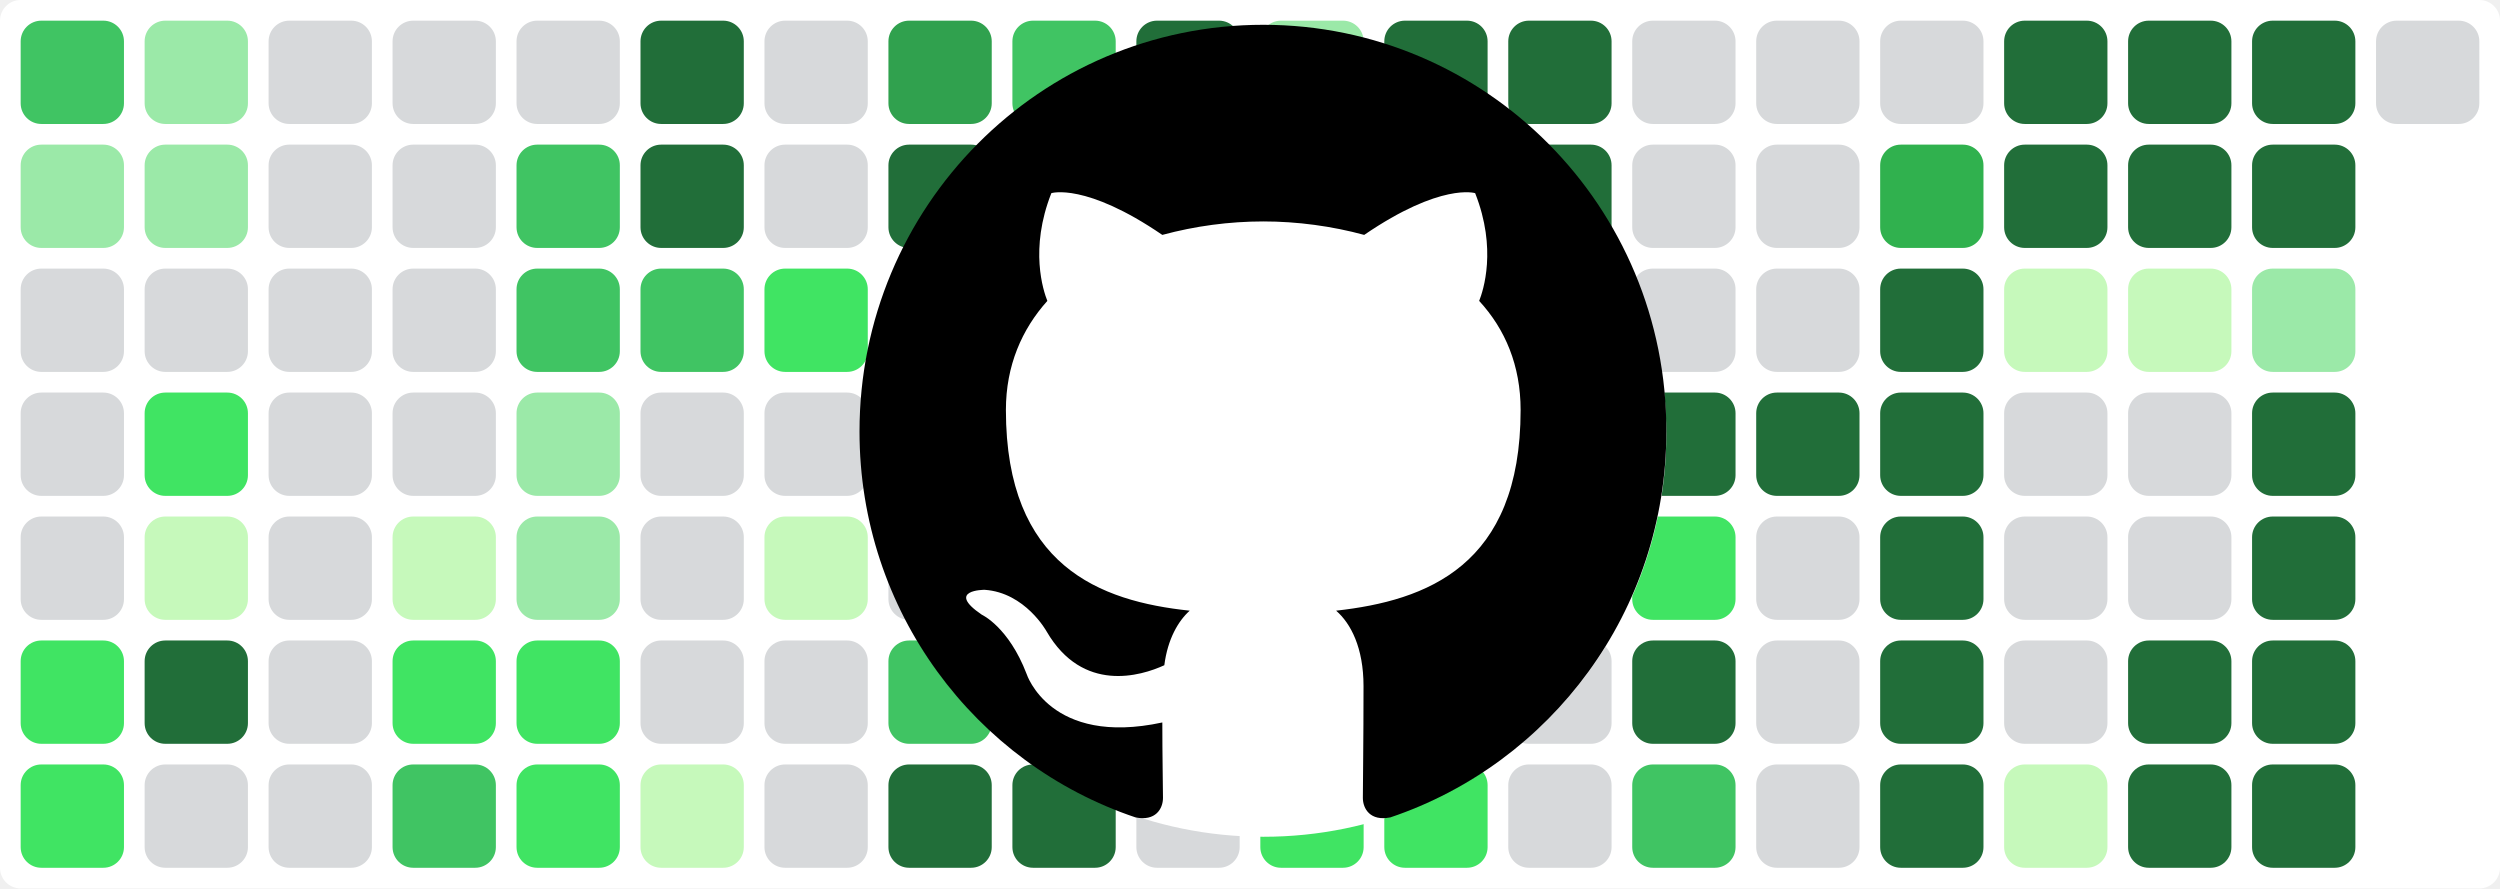
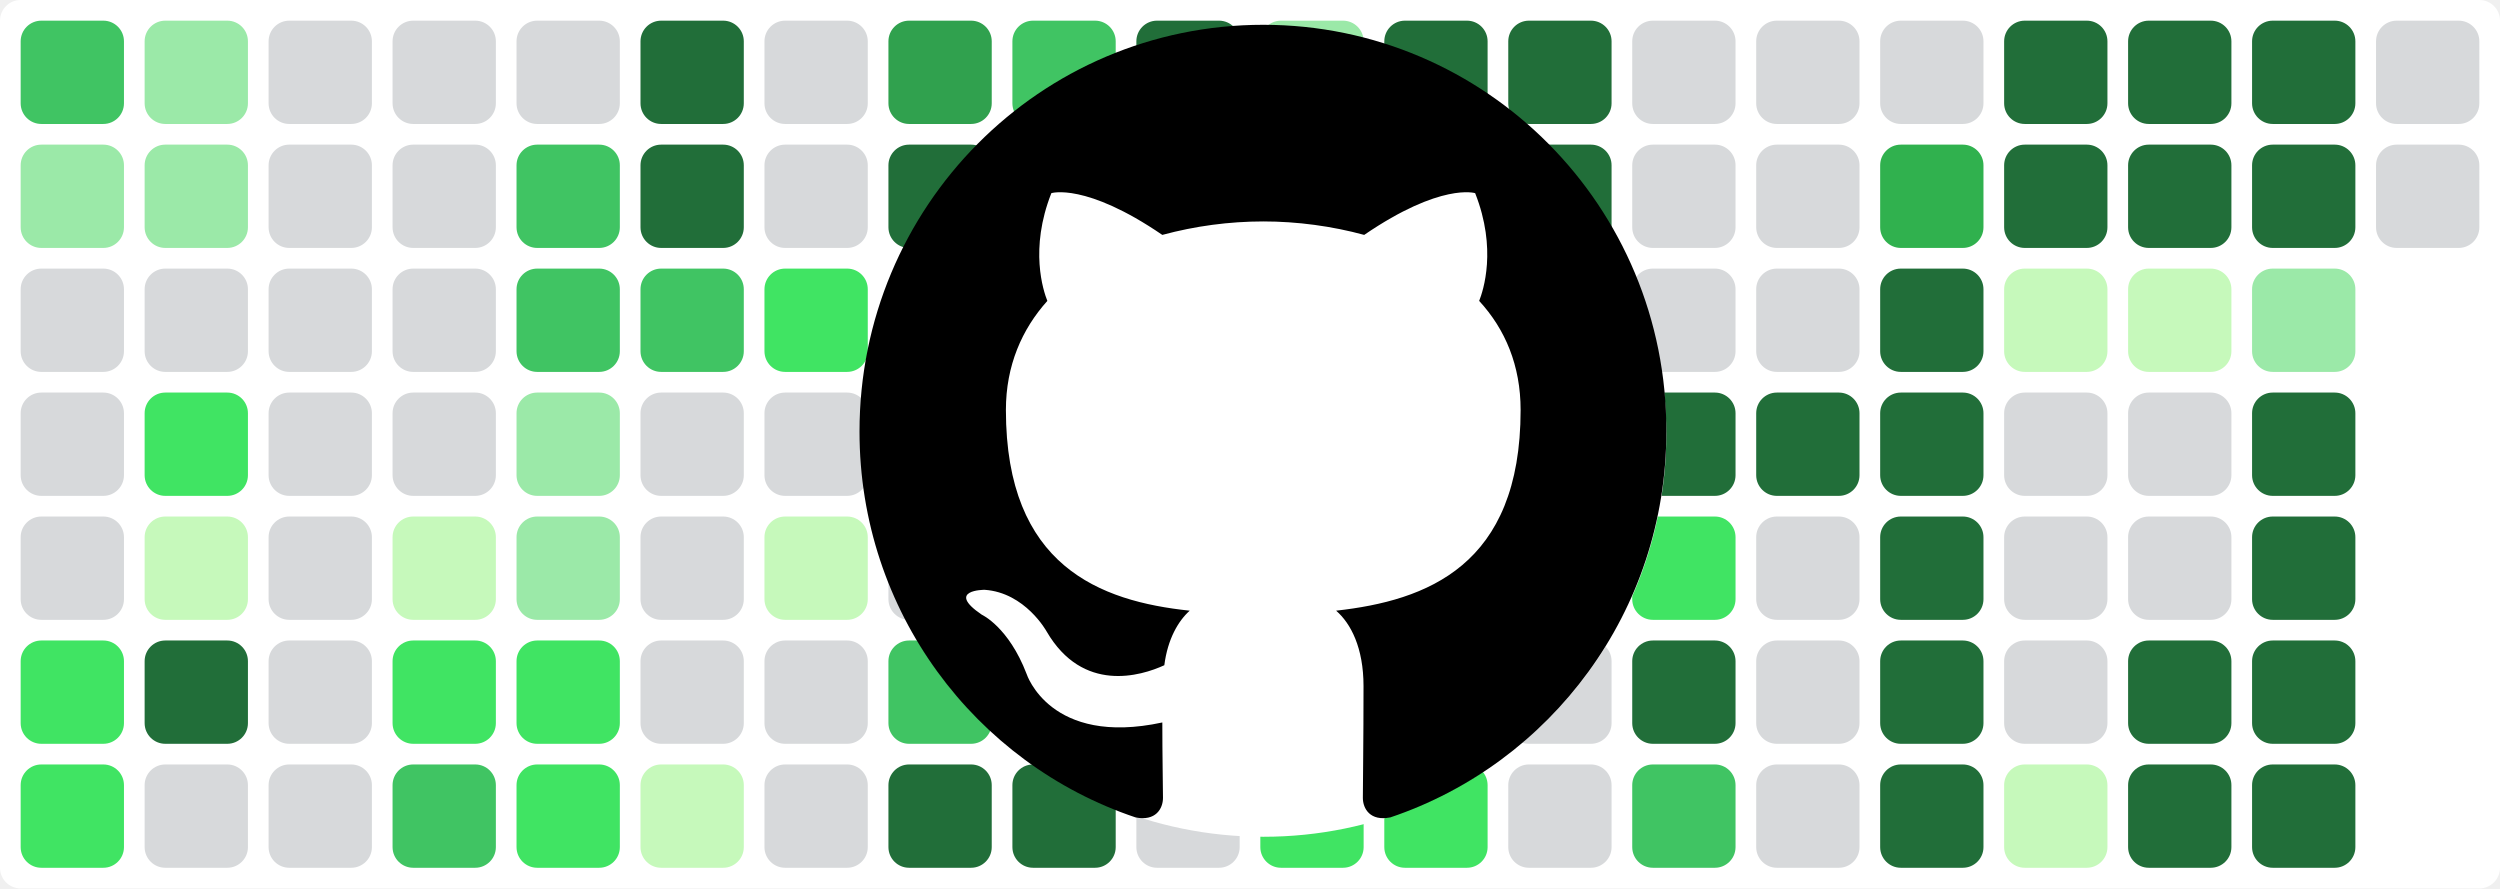
<svg xmlns="http://www.w3.org/2000/svg" baseProfile="tiny" height="100%" version="1.2" viewBox="0,0,242,86" width="100%">
  <defs />
  <rect fill="#ffffff" height="86" rx="2" ry="2" width="242" x="0" y="0" />
  <rect fill="#40c463" height="10" rx="2" ry="2" width="10" x="2" y="2" />
  <rect fill="#9be9a8" height="10" rx="2" ry="2" width="10" x="2" y="14" />
  <rect fill="#d7d9db" height="10" rx="2" ry="2" width="10" x="2" y="26" />
  <rect fill="#d7d9db" height="10" rx="2" ry="2" width="10" x="2" y="38" />
  <rect fill="#d7d9db" height="10" rx="2" ry="2" width="10" x="2" y="50" />
  <rect fill="#40e463" height="10" rx="2" ry="2" width="10" x="2" y="62" />
  <rect fill="#40e463" height="10" rx="2" ry="2" width="10" x="2" y="74" />
  <rect fill="#9be9a8" height="10" rx="2" ry="2" width="10" x="14" y="2" />
  <rect fill="#9be9a8" height="10" rx="2" ry="2" width="10" x="14" y="14" />
  <rect fill="#d7d9db" height="10" rx="2" ry="2" width="10" x="14" y="26" />
  <rect fill="#40e463" height="10" rx="2" ry="2" width="10" x="14" y="38" />
  <rect fill="#c6f9bb" height="10" rx="2" ry="2" width="10" x="14" y="50" />
  <rect fill="#216e39" height="10" rx="2" ry="2" width="10" x="14" y="62" />
  <rect fill="#d7d9db" height="10" rx="2" ry="2" width="10" x="14" y="74" />
  <rect fill="#d7d9db" height="10" rx="2" ry="2" width="10" x="26" y="2" />
  <rect fill="#d7d9db" height="10" rx="2" ry="2" width="10" x="26" y="14" />
  <rect fill="#d7d9db" height="10" rx="2" ry="2" width="10" x="26" y="26" />
  <rect fill="#d7d9db" height="10" rx="2" ry="2" width="10" x="26" y="38" />
  <rect fill="#d7d9db" height="10" rx="2" ry="2" width="10" x="26" y="50" />
  <rect fill="#d7d9db" height="10" rx="2" ry="2" width="10" x="26" y="62" />
  <rect fill="#d7d9db" height="10" rx="2" ry="2" width="10" x="26" y="74" />
  <rect fill="#d7d9db" height="10" rx="2" ry="2" width="10" x="38" y="2" />
  <rect fill="#d7d9db" height="10" rx="2" ry="2" width="10" x="38" y="14" />
  <rect fill="#d7d9db" height="10" rx="2" ry="2" width="10" x="38" y="26" />
  <rect fill="#d7d9db" height="10" rx="2" ry="2" width="10" x="38" y="38" />
  <rect fill="#c6f9bb" height="10" rx="2" ry="2" width="10" x="38" y="50" />
  <rect fill="#40e463" height="10" rx="2" ry="2" width="10" x="38" y="62" />
  <rect fill="#40c463" height="10" rx="2" ry="2" width="10" x="38" y="74" />
  <rect fill="#d7d9db" height="10" rx="2" ry="2" width="10" x="50" y="2" />
  <rect fill="#40c463" height="10" rx="2" ry="2" width="10" x="50" y="14" />
  <rect fill="#40c463" height="10" rx="2" ry="2" width="10" x="50" y="26" />
  <rect fill="#9be9a8" height="10" rx="2" ry="2" width="10" x="50" y="38" />
  <rect fill="#9be9a8" height="10" rx="2" ry="2" width="10" x="50" y="50" />
  <rect fill="#40e463" height="10" rx="2" ry="2" width="10" x="50" y="62" />
  <rect fill="#40e463" height="10" rx="2" ry="2" width="10" x="50" y="74" />
  <rect fill="#216e39" height="10" rx="2" ry="2" width="10" x="62" y="2" />
  <rect fill="#216e39" height="10" rx="2" ry="2" width="10" x="62" y="14" />
  <rect fill="#40c463" height="10" rx="2" ry="2" width="10" x="62" y="26" />
  <rect fill="#d7d9db" height="10" rx="2" ry="2" width="10" x="62" y="38" />
  <rect fill="#d7d9db" height="10" rx="2" ry="2" width="10" x="62" y="50" />
  <rect fill="#d7d9db" height="10" rx="2" ry="2" width="10" x="62" y="62" />
  <rect fill="#c6f9bb" height="10" rx="2" ry="2" width="10" x="62" y="74" />
  <rect fill="#d7d9db" height="10" rx="2" ry="2" width="10" x="74" y="2" />
  <rect fill="#d7d9db" height="10" rx="2" ry="2" width="10" x="74" y="14" />
  <rect fill="#40e463" height="10" rx="2" ry="2" width="10" x="74" y="26" />
  <rect fill="#d7d9db" height="10" rx="2" ry="2" width="10" x="74" y="38" />
  <rect fill="#c6f9bb" height="10" rx="2" ry="2" width="10" x="74" y="50" />
  <rect fill="#d7d9db" height="10" rx="2" ry="2" width="10" x="74" y="62" />
  <rect fill="#d7d9db" height="10" rx="2" ry="2" width="10" x="74" y="74" />
  <rect fill="#30a14e" height="10" rx="2" ry="2" width="10" x="86" y="2" />
  <rect fill="#216e39" height="10" rx="2" ry="2" width="10" x="86" y="14" />
  <rect fill="#40c463" height="10" rx="2" ry="2" width="10" x="86" y="26" />
  <rect fill="#9be9a8" height="10" rx="2" ry="2" width="10" x="86" y="38" />
  <rect fill="#d7d9db" height="10" rx="2" ry="2" width="10" x="86" y="50" />
  <rect fill="#40c463" height="10" rx="2" ry="2" width="10" x="86" y="62" />
  <rect fill="#216e39" height="10" rx="2" ry="2" width="10" x="86" y="74" />
  <rect fill="#40c463" height="10" rx="2" ry="2" width="10" x="98" y="2" />
  <rect fill="#d7d9db" height="10" rx="2" ry="2" width="10" x="98" y="14" />
  <rect fill="#d7d9db" height="10" rx="2" ry="2" width="10" x="98" y="26" />
  <rect fill="#d7d9db" height="10" rx="2" ry="2" width="10" x="98" y="38" />
  <rect fill="#d7d9db" height="10" rx="2" ry="2" width="10" x="98" y="50" />
  <rect fill="#d7d9db" height="10" rx="2" ry="2" width="10" x="98" y="62" />
  <rect fill="#216e39" height="10" rx="2" ry="2" width="10" x="98" y="74" />
  <rect fill="#216e39" height="10" rx="2" ry="2" width="10" x="110" y="2" />
  <rect fill="#c6f9bb" height="10" rx="2" ry="2" width="10" x="110" y="14" />
  <rect fill="#d7d9db" height="10" rx="2" ry="2" width="10" x="110" y="26" />
  <rect fill="#9be9a8" height="10" rx="2" ry="2" width="10" x="110" y="38" />
  <rect fill="#40e463" height="10" rx="2" ry="2" width="10" x="110" y="50" />
  <rect fill="#d7d9db" height="10" rx="2" ry="2" width="10" x="110" y="62" />
  <rect fill="#d7d9db" height="10" rx="2" ry="2" width="10" x="110" y="74" />
  <rect fill="#9be9a8" height="10" rx="2" ry="2" width="10" x="122" y="2" />
  <rect fill="#216e39" height="10" rx="2" ry="2" width="10" x="122" y="14" />
  <rect fill="#216e39" height="10" rx="2" ry="2" width="10" x="122" y="26" />
  <rect fill="#216e39" height="10" rx="2" ry="2" width="10" x="122" y="38" />
  <rect fill="#216e39" height="10" rx="2" ry="2" width="10" x="122" y="50" />
  <rect fill="#40e463" height="10" rx="2" ry="2" width="10" x="122" y="62" />
  <rect fill="#40e463" height="10" rx="2" ry="2" width="10" x="122" y="74" />
  <rect fill="#216e39" height="10" rx="2" ry="2" width="10" x="134" y="2" />
  <rect fill="#40e463" height="10" rx="2" ry="2" width="10" x="134" y="14" />
  <rect fill="#30b14e" height="10" rx="2" ry="2" width="10" x="134" y="26" />
  <rect fill="#40c463" height="10" rx="2" ry="2" width="10" x="134" y="38" />
  <rect fill="#9be9a8" height="10" rx="2" ry="2" width="10" x="134" y="50" />
  <rect fill="#216e39" height="10" rx="2" ry="2" width="10" x="134" y="62" />
  <rect fill="#40e463" height="10" rx="2" ry="2" width="10" x="134" y="74" />
  <rect fill="#216e39" height="10" rx="2" ry="2" width="10" x="146" y="2" />
  <rect fill="#216e39" height="10" rx="2" ry="2" width="10" x="146" y="14" />
  <rect fill="#9be9a8" height="10" rx="2" ry="2" width="10" x="146" y="26" />
  <rect fill="#9be9a8" height="10" rx="2" ry="2" width="10" x="146" y="38" />
  <rect fill="#40e463" height="10" rx="2" ry="2" width="10" x="146" y="50" />
  <rect fill="#d7d9db" height="10" rx="2" ry="2" width="10" x="146" y="62" />
  <rect fill="#d7d9db" height="10" rx="2" ry="2" width="10" x="146" y="74" />
  <rect fill="#d7d9db" height="10" rx="2" ry="2" width="10" x="158" y="2" />
  <rect fill="#d7d9db" height="10" rx="2" ry="2" width="10" x="158" y="14" />
  <rect fill="#d7d9db" height="10" rx="2" ry="2" width="10" x="158" y="26" />
  <rect fill="#216e39" height="10" rx="2" ry="2" width="10" x="158" y="38" />
  <rect fill="#40e463" height="10" rx="2" ry="2" width="10" x="158" y="50" />
  <rect fill="#216e39" height="10" rx="2" ry="2" width="10" x="158" y="62" />
  <rect fill="#40c463" height="10" rx="2" ry="2" width="10" x="158" y="74" />
  <rect fill="#d7d9db" height="10" rx="2" ry="2" width="10" x="170" y="2" />
  <rect fill="#d7d9db" height="10" rx="2" ry="2" width="10" x="170" y="14" />
  <rect fill="#d7d9db" height="10" rx="2" ry="2" width="10" x="170" y="26" />
  <rect fill="#216e39" height="10" rx="2" ry="2" width="10" x="170" y="38" />
  <rect fill="#d7d9db" height="10" rx="2" ry="2" width="10" x="170" y="50" />
  <rect fill="#d7d9db" height="10" rx="2" ry="2" width="10" x="170" y="62" />
  <rect fill="#d7d9db" height="10" rx="2" ry="2" width="10" x="170" y="74" />
  <rect fill="#d7d9db" height="10" rx="2" ry="2" width="10" x="182" y="2" />
  <rect fill="#30b14e" height="10" rx="2" ry="2" width="10" x="182" y="14" />
  <rect fill="#216e39" height="10" rx="2" ry="2" width="10" x="182" y="26" />
  <rect fill="#216e39" height="10" rx="2" ry="2" width="10" x="182" y="38" />
  <rect fill="#216e39" height="10" rx="2" ry="2" width="10" x="182" y="50" />
  <rect fill="#216e39" height="10" rx="2" ry="2" width="10" x="182" y="62" />
  <rect fill="#216e39" height="10" rx="2" ry="2" width="10" x="182" y="74" />
  <rect fill="#216e39" height="10" rx="2" ry="2" width="10" x="194" y="2" />
  <rect fill="#216e39" height="10" rx="2" ry="2" width="10" x="194" y="14" />
  <rect fill="#c6f9bb" height="10" rx="2" ry="2" width="10" x="194" y="26" />
  <rect fill="#d7d9db" height="10" rx="2" ry="2" width="10" x="194" y="38" />
  <rect fill="#d7d9db" height="10" rx="2" ry="2" width="10" x="194" y="50" />
  <rect fill="#d7d9db" height="10" rx="2" ry="2" width="10" x="194" y="62" />
  <rect fill="#c6f9bb" height="10" rx="2" ry="2" width="10" x="194" y="74" />
  <rect fill="#216e39" height="10" rx="2" ry="2" width="10" x="206" y="2" />
  <rect fill="#216e39" height="10" rx="2" ry="2" width="10" x="206" y="14" />
  <rect fill="#c6f9bb" height="10" rx="2" ry="2" width="10" x="206" y="26" />
  <rect fill="#d7d9db" height="10" rx="2" ry="2" width="10" x="206" y="38" />
  <rect fill="#d7d9db" height="10" rx="2" ry="2" width="10" x="206" y="50" />
  <rect fill="#216e39" height="10" rx="2" ry="2" width="10" x="206" y="62" />
  <rect fill="#216e39" height="10" rx="2" ry="2" width="10" x="206" y="74" />
  <rect fill="#216e39" height="10" rx="2" ry="2" width="10" x="218" y="2" />
  <rect fill="#216e39" height="10" rx="2" ry="2" width="10" x="218" y="14" />
  <rect fill="#9be9a8" height="10" rx="2" ry="2" width="10" x="218" y="26" />
  <rect fill="#216e39" height="10" rx="2" ry="2" width="10" x="218" y="38" />
  <rect fill="#216e39" height="10" rx="2" ry="2" width="10" x="218" y="50" />
  <rect fill="#216e39" height="10" rx="2" ry="2" width="10" x="218" y="62" />
  <rect fill="#216e39" height="10" rx="2" ry="2" width="10" x="218" y="74" />
  <rect fill="#d7d9db" height="10" rx="2" ry="2" width="10" x="230" y="2" />
+   <rect fill="#d7d9db" height="10" rx="2" ry="2" width="10" x="230" y="14" />
  <circle cx="122.3" cy="42" fill="#ffffff" r="39" />
  <path fill-rule="evenodd" clip-rule="evenodd" transform="scale(0.8, 0.8) translate(104, 3)" d="M48.854 0C21.839 0 0 22 0 49.217c0 21.756 13.993 40.172 33.405 46.69 2.427.49 3.316-1.059 3.316-2.362 0-1.141-.08-5.052-.08-9.127-13.59 2.934-16.42-5.867-16.42-5.867-2.184-5.704-5.42-7.17-5.42-7.17-4.448-3.015.324-3.015.324-3.015 4.934.326 7.523 5.052 7.523 5.052 4.367 7.496 11.404 5.378 14.235 4.074.404-3.178 1.699-5.378 3.074-6.6-10.839-1.141-22.243-5.378-22.243-24.283 0-5.378 1.94-9.778 5.014-13.2-.485-1.222-2.184-6.275.486-13.038 0 0 4.125-1.304 13.426 5.052a46.97 46.97 0 0 1 12.214-1.63c4.125 0 8.33.571 12.213 1.63 9.302-6.356 13.427-5.052 13.427-5.052 2.67 6.763.97 11.816.485 13.038 3.155 3.422 5.015 7.822 5.015 13.2 0 18.905-11.404 23.06-22.324 24.283 1.78 1.548 3.316 4.481 3.316 9.126 0 6.6-.08 11.897-.08 13.526 0 1.304.89 2.853 3.316 2.364 19.412-6.52 33.405-24.935 33.405-46.691C97.707 22 75.788 0 48.854 0z" fill="#000000" />
</svg>
